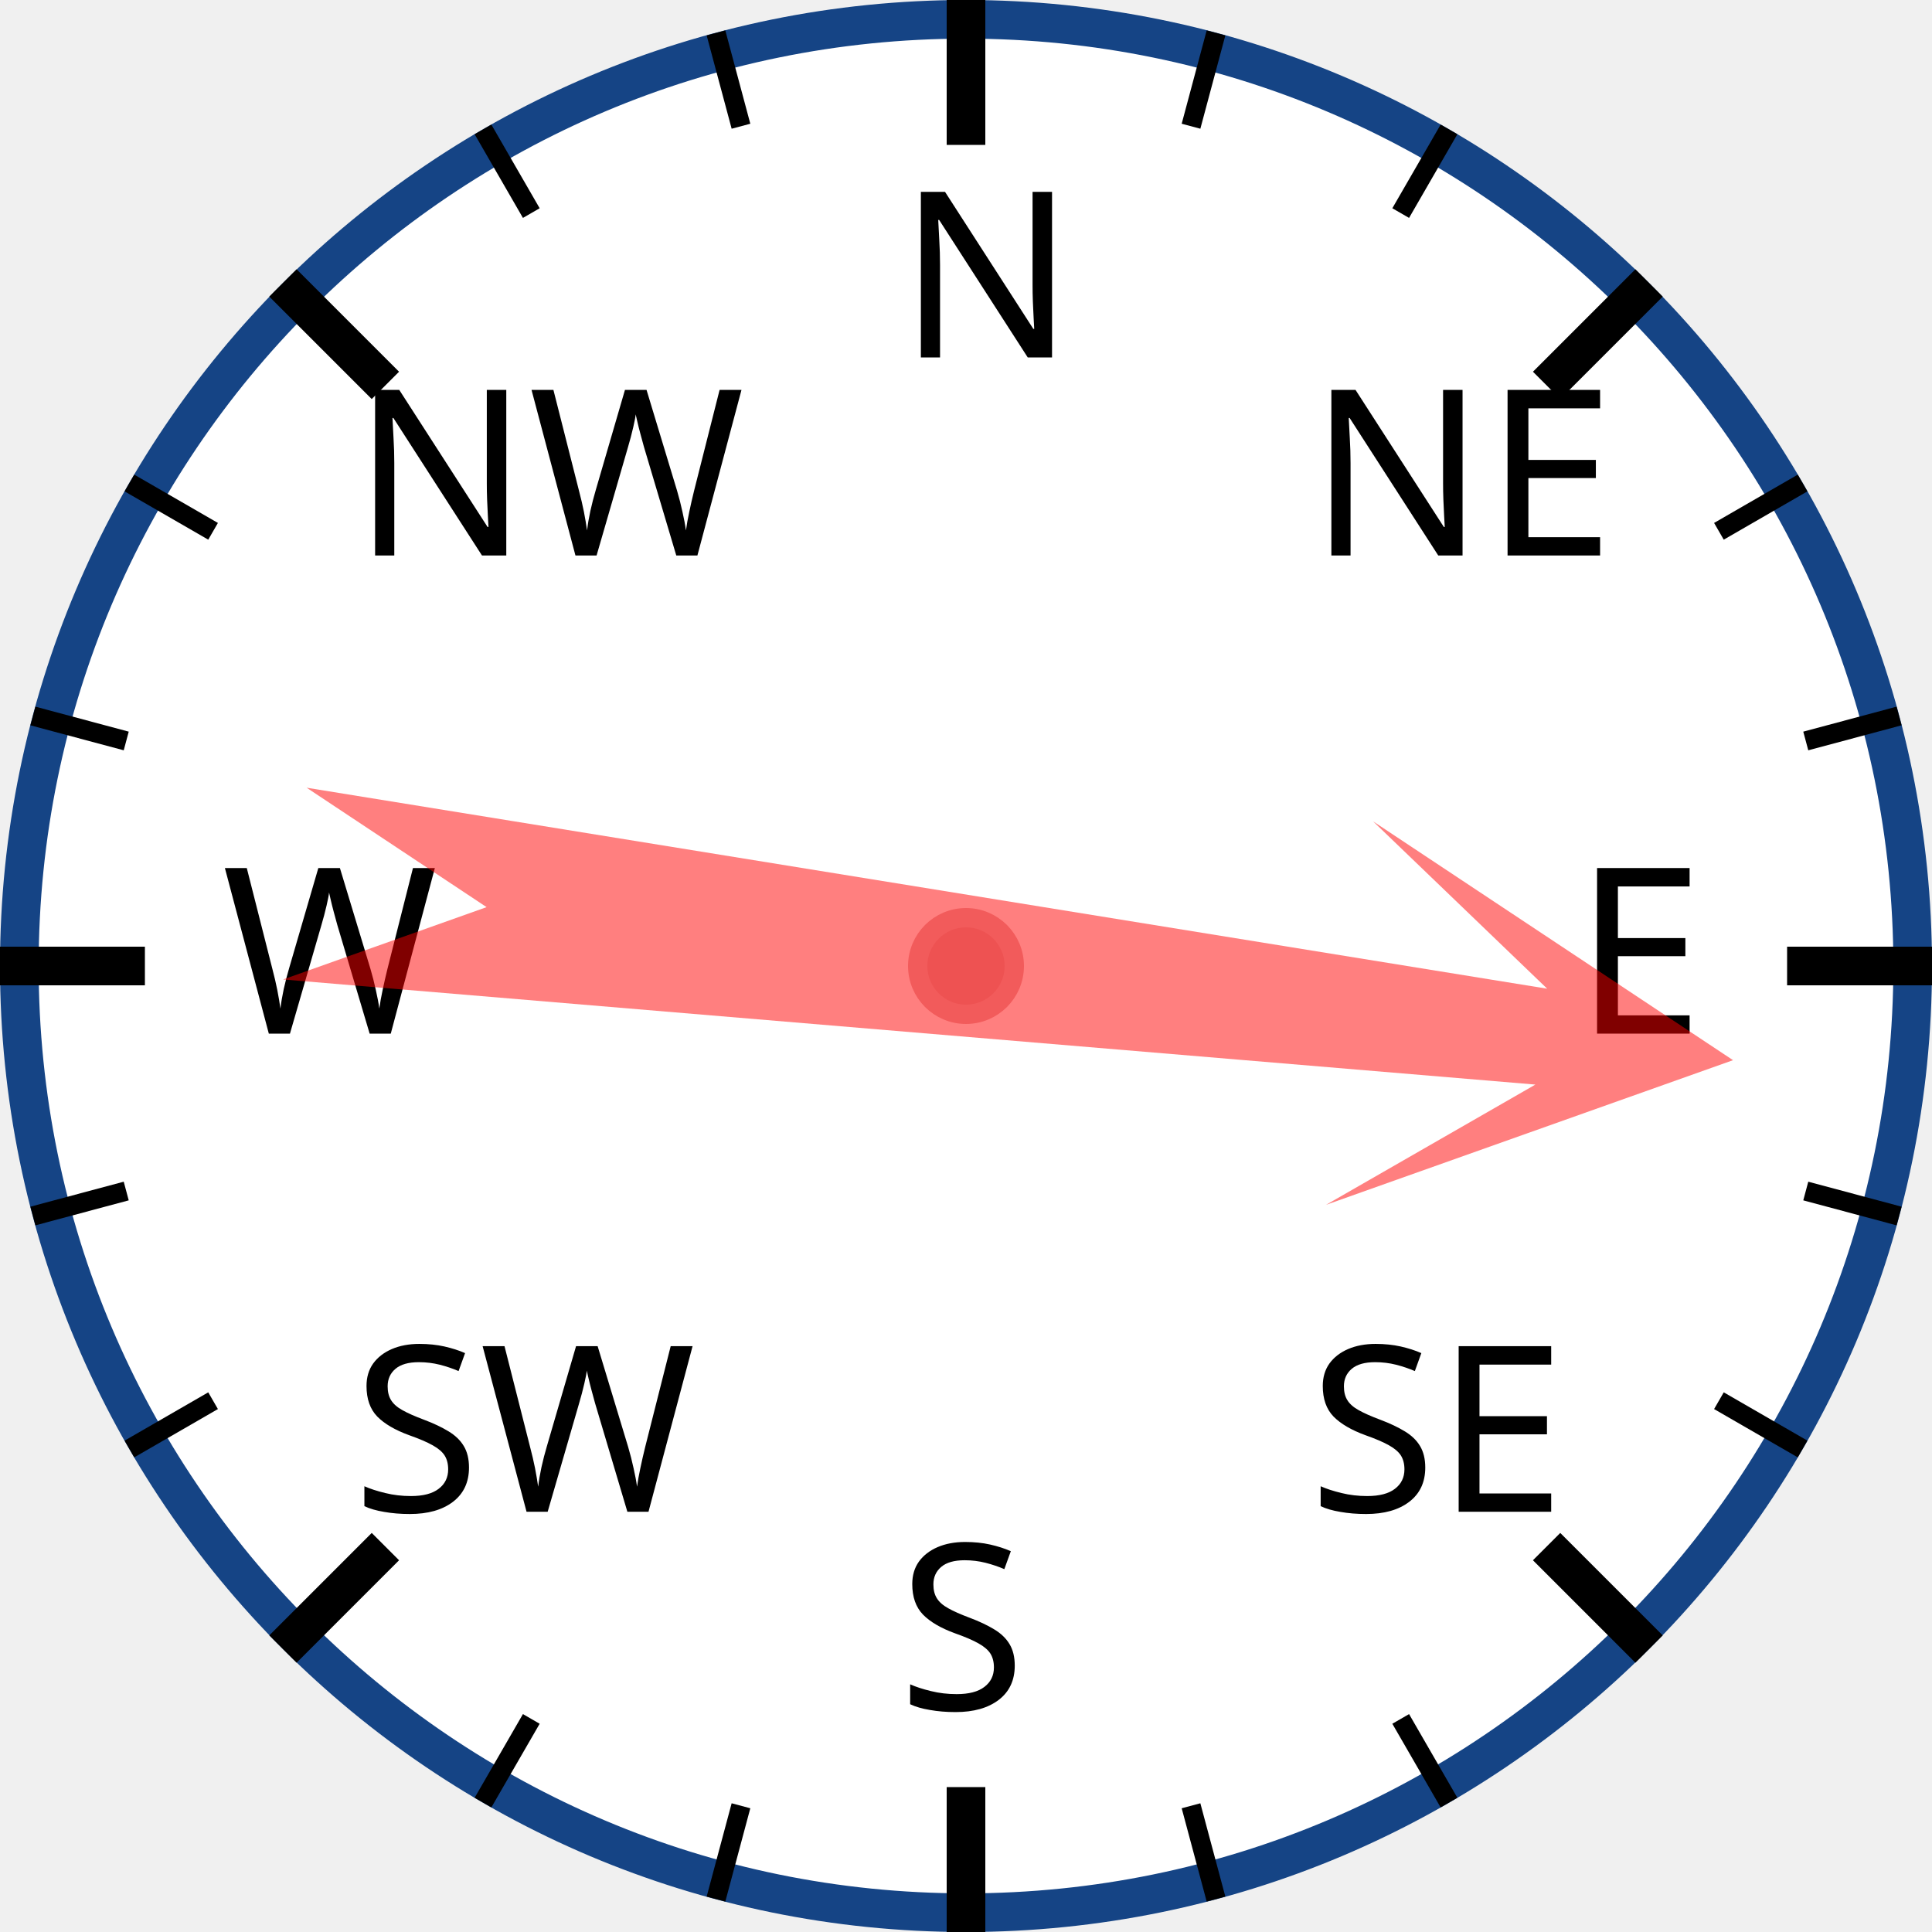
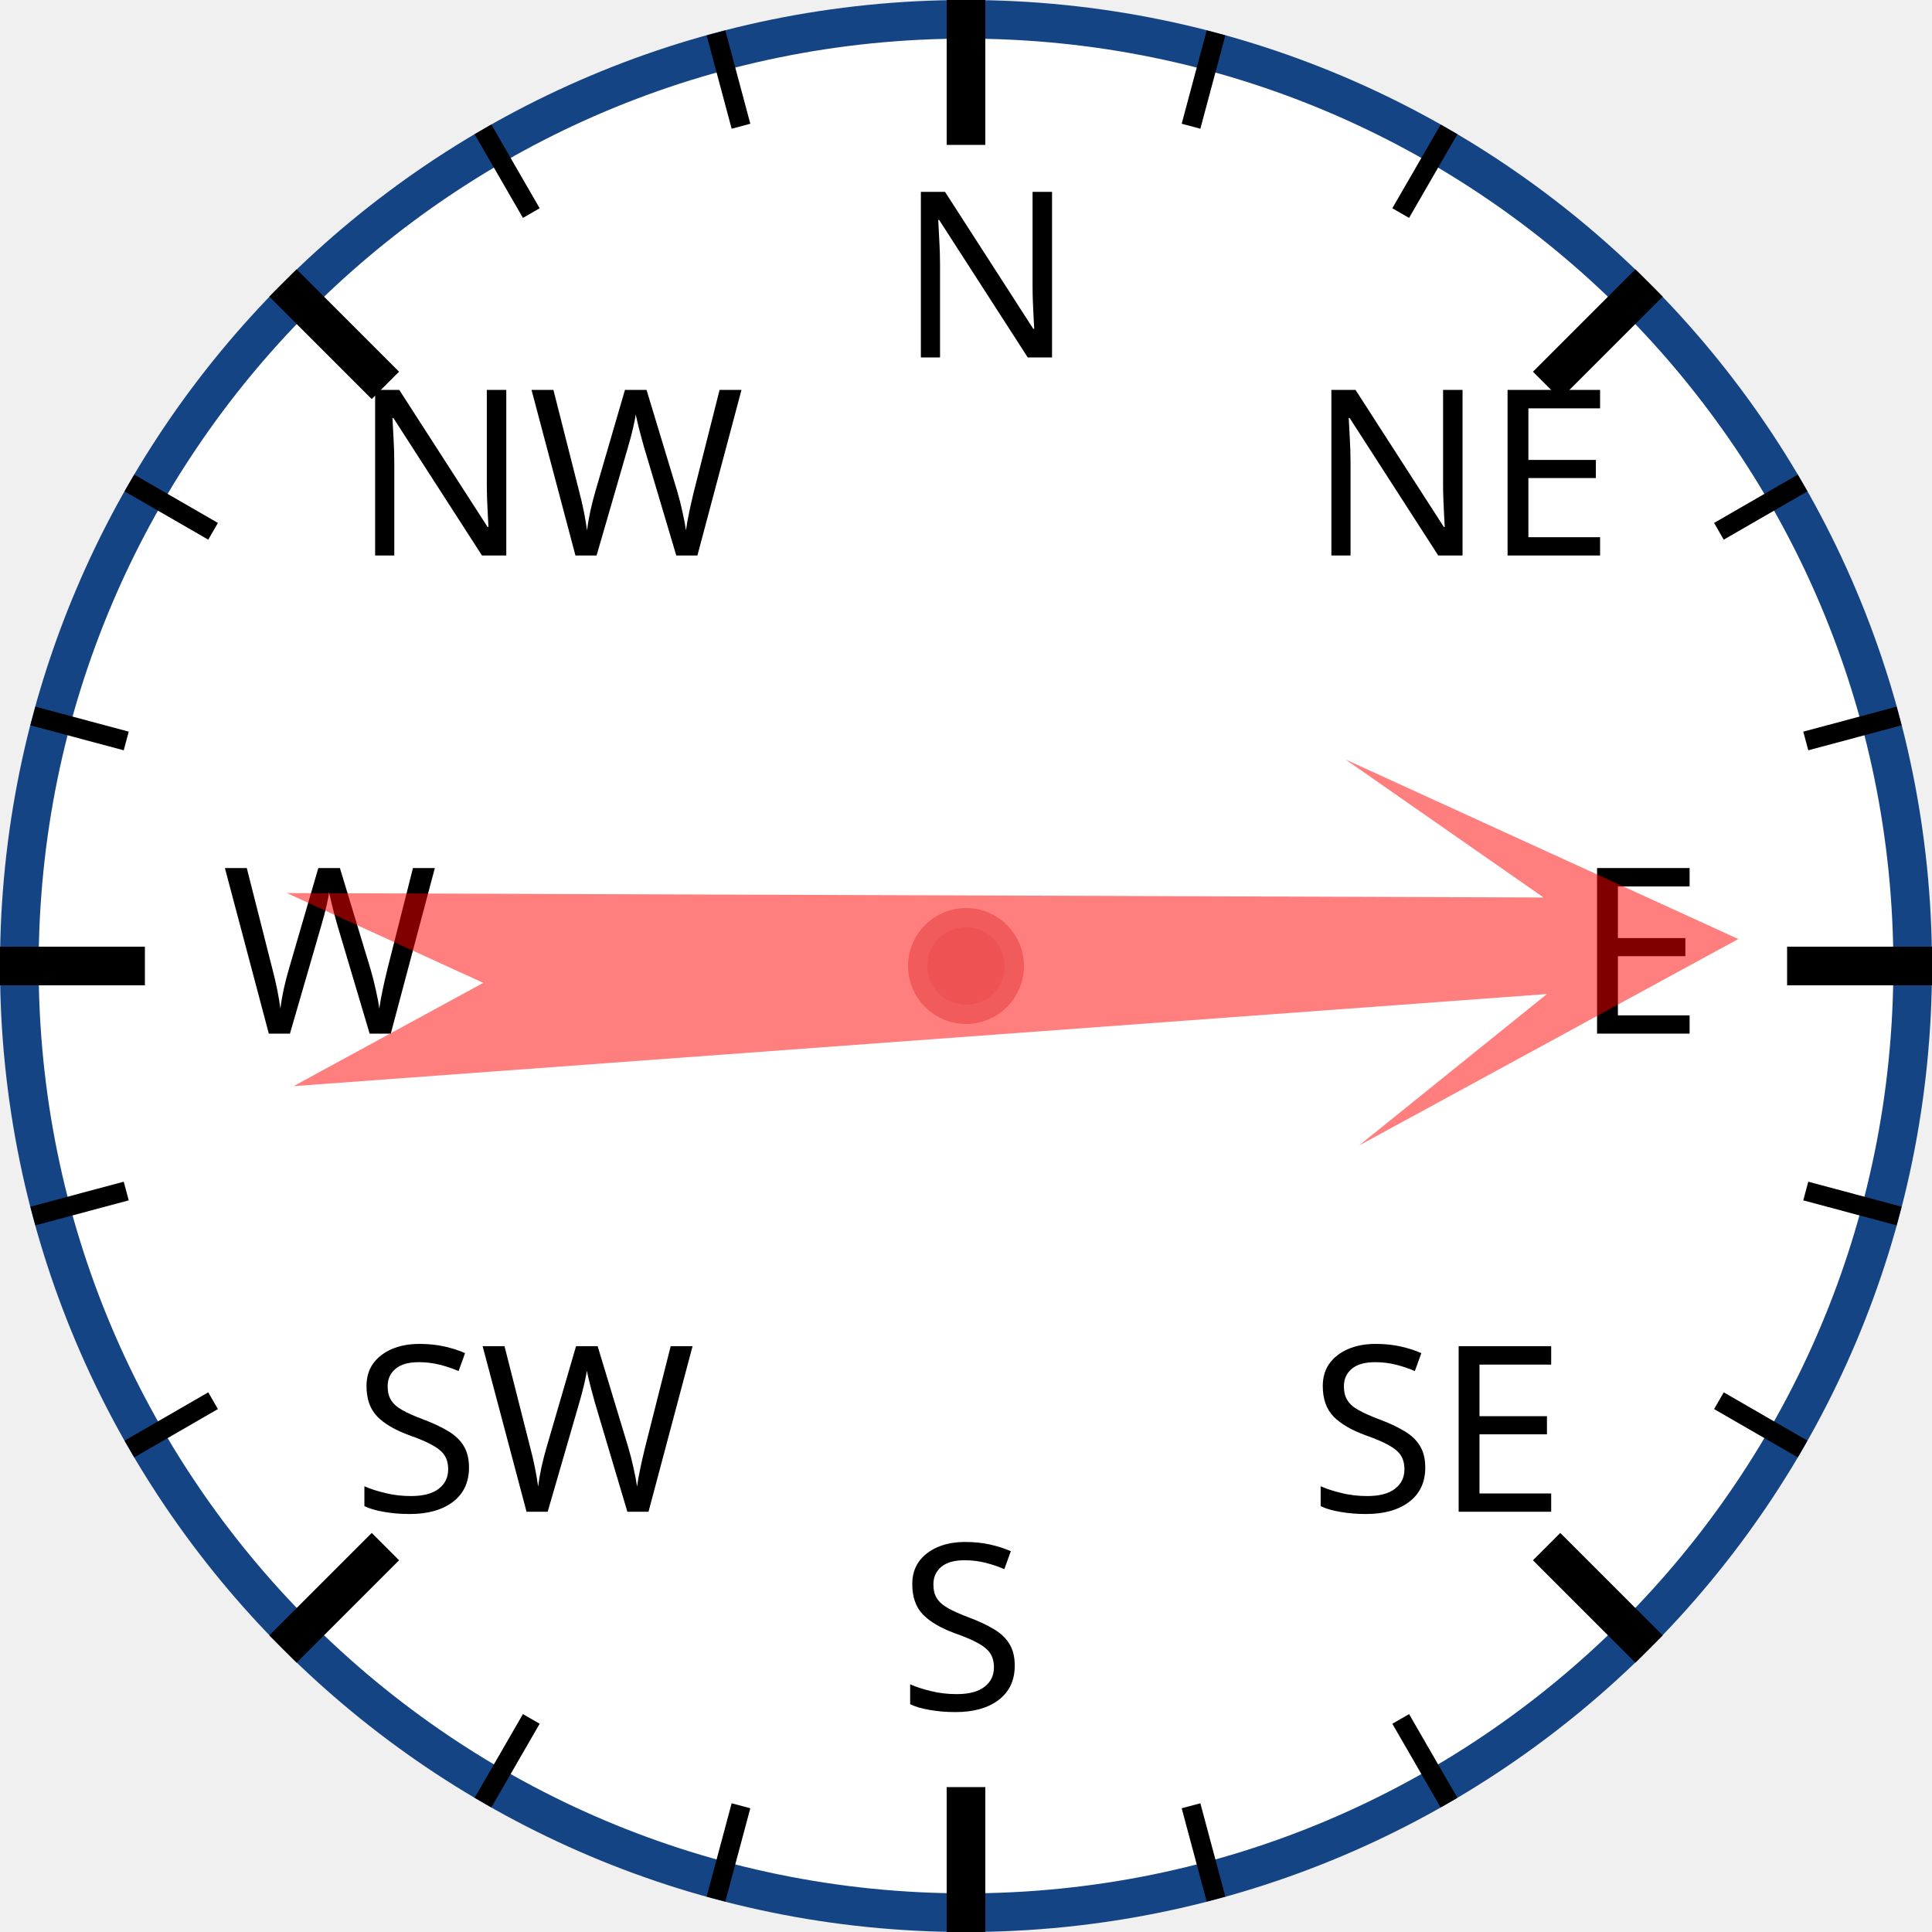
<svg xmlns="http://www.w3.org/2000/svg" width="120px" height="120px" viewBox="0 0 200 200">
  <circle cx="100" cy="100" r="98" style="fill: white; stroke: #154485; stroke-width: 4;" />
  <text x="93.0" y="37.0" style="font-family: sans-serif; font-size: 18pt;">N</text>
  <line x1="100.0" y1="0.0" x2="100.0" y2="15.0" style="stroke: black; stroke-width: 4;" />
  <line x1="74.118" y1="3.407" x2="76.706" y2="13.067" style="stroke: black; stroke-width: 2;" />
  <line x1="50" y1="13.397" x2="55" y2="22.058" style="stroke: black; stroke-width: 2;" />
  <text x="36.503" y="57.503" style="font-family: sans-serif; font-size: 18pt;">NW</text>
  <line x1="29.289" y1="29.289" x2="39.896" y2="39.896" style="stroke: black; stroke-width: 4;" />
  <line x1="13.397" y1="50" x2="22.058" y2="55" style="stroke: black; stroke-width: 2;" />
  <line x1="3.407" y1="74.118" x2="13.067" y2="76.706" style="stroke: black; stroke-width: 2;" />
  <text x="23.0" y="107.0" style="font-family: sans-serif; font-size: 18pt;">W</text>
  <line x1="0.0" y1="100.0" x2="15.0" y2="100.0" style="stroke: black; stroke-width: 4;" />
  <line x1="3.407" y1="125.882" x2="13.067" y2="123.294" style="stroke: black; stroke-width: 2;" />
  <line x1="13.397" y1="150" x2="22.058" y2="145" style="stroke: black; stroke-width: 2;" />
  <text x="36.503" y="156.497" style="font-family: sans-serif; font-size: 18pt;">SW</text>
  <line x1="29.289" y1="170.711" x2="39.896" y2="160.104" style="stroke: black; stroke-width: 4;" />
  <line x1="50" y1="186.603" x2="55" y2="177.942" style="stroke: black; stroke-width: 2;" />
  <line x1="74.118" y1="196.593" x2="76.706" y2="186.933" style="stroke: black; stroke-width: 2;" />
  <text x="93" y="177.0" style="font-family: sans-serif; font-size: 18pt;">S</text>
  <line x1="100" y1="200.0" x2="100" y2="185.0" style="stroke: black; stroke-width: 4;" />
  <line x1="125.882" y1="196.593" x2="123.294" y2="186.933" style="stroke: black; stroke-width: 2;" />
  <line x1="150.0" y1="186.603" x2="145.0" y2="177.942" style="stroke: black; stroke-width: 2;" />
  <text x="135.497" y="156.497" style="font-family: sans-serif; font-size: 18pt;">SE</text>
  <line x1="170.711" y1="170.711" x2="160.104" y2="160.104" style="stroke: black; stroke-width: 4;" />
  <line x1="186.603" y1="150" x2="177.942" y2="145" style="stroke: black; stroke-width: 2;" />
  <line x1="196.593" y1="125.882" x2="186.933" y2="123.294" style="stroke: black; stroke-width: 2;" />
  <text x="163.0" y="107" style="font-family: sans-serif; font-size: 18pt;">E</text>
  <line x1="200.0" y1="100" x2="185.0" y2="100" style="stroke: black; stroke-width: 4;" />
  <line x1="196.593" y1="74.118" x2="186.933" y2="76.706" style="stroke: black; stroke-width: 2;" />
  <line x1="186.603" y1="50" x2="177.942" y2="55" style="stroke: black; stroke-width: 2;" />
  <text x="135.497" y="57.503" style="font-family: sans-serif; font-size: 18pt;">NE</text>
  <line x1="170.711" y1="29.289" x2="160.104" y2="39.896" style="stroke: black; stroke-width: 4;" />
  <line x1="150" y1="13.397" x2="145" y2="22.058" style="stroke: black; stroke-width: 2;" />
  <line x1="125.882" y1="3.407" x2="123.294" y2="13.067" style="stroke: black; stroke-width: 2;" />
-   <polygon points="100 20 120 60 105 40 110 170 100 150 90 170 95 40 80 60" style="fill: red; fill-opacity: 0.5;" transform="rotate(97,100,100)" />
+   <polygon points="100 20 120 60 105 40 110 170 100 150 90 170 95 40 80 60" style="fill: red; fill-opacity: 0.5;" transform="rotate(88,100,100)" />
  <circle cx="100" cy="100" r="5" style="fill: #EE5252; stroke: #F25B5B; stroke-width: 2;" />
</svg>
